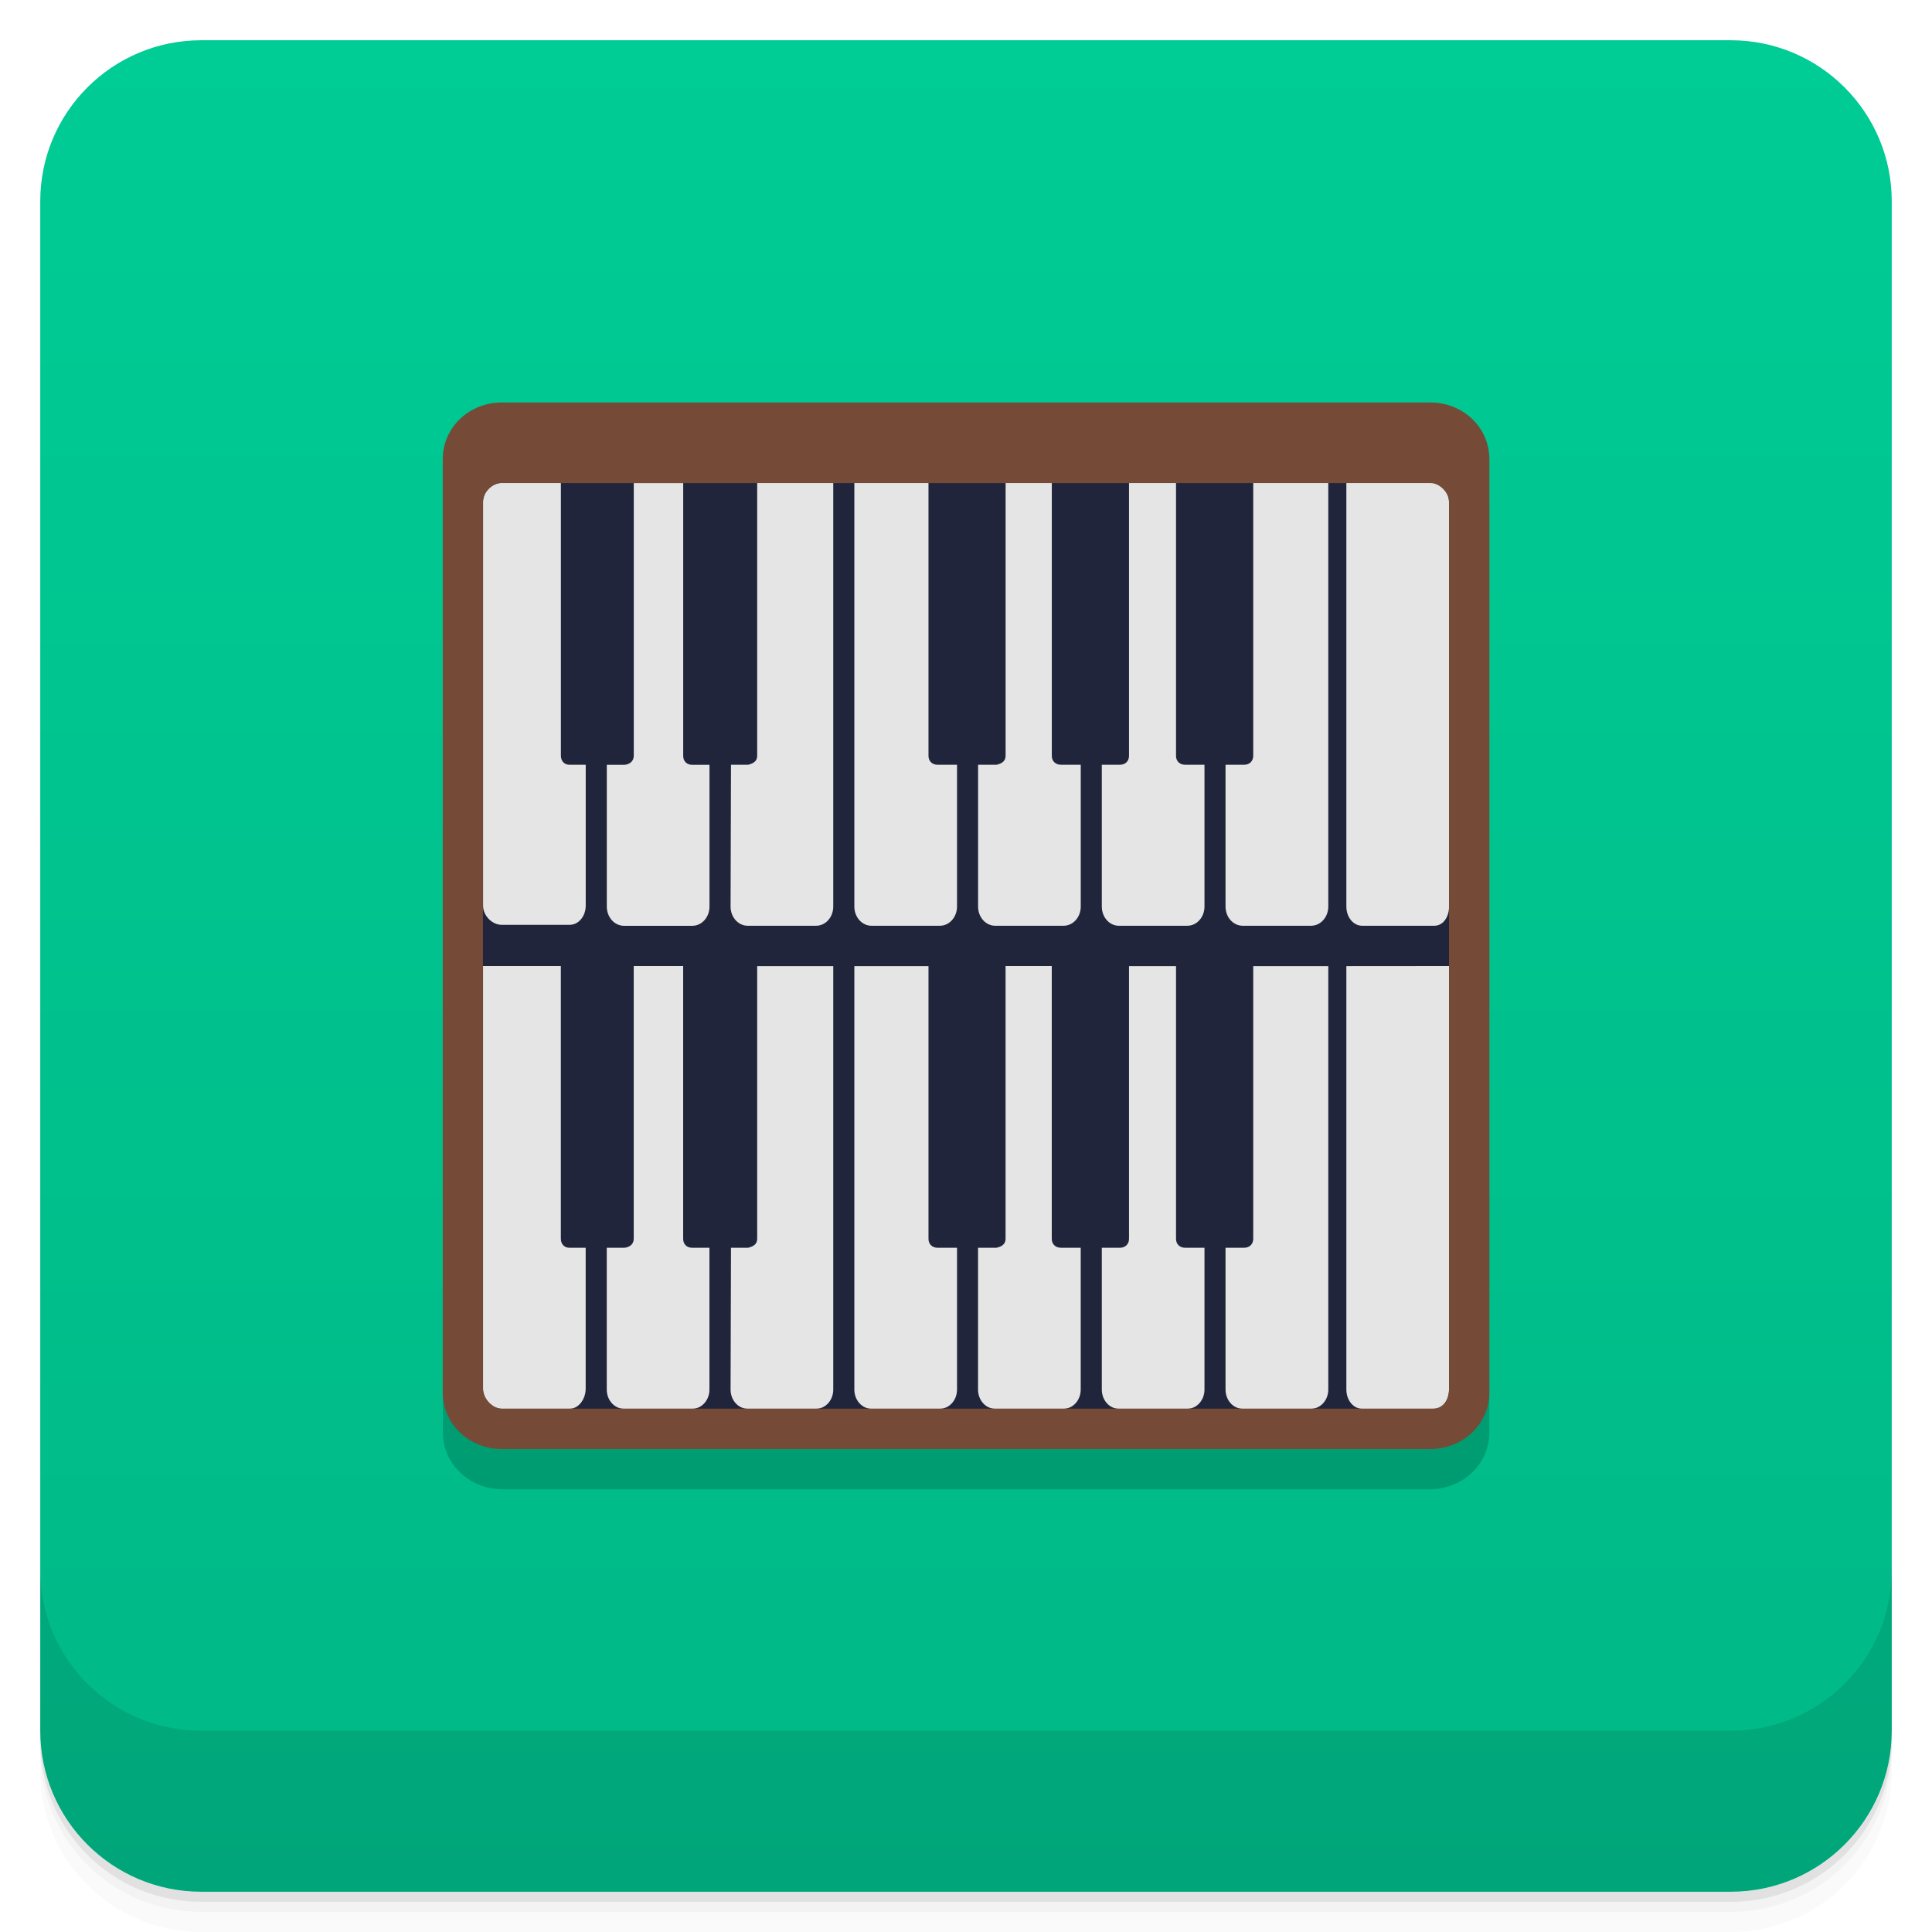
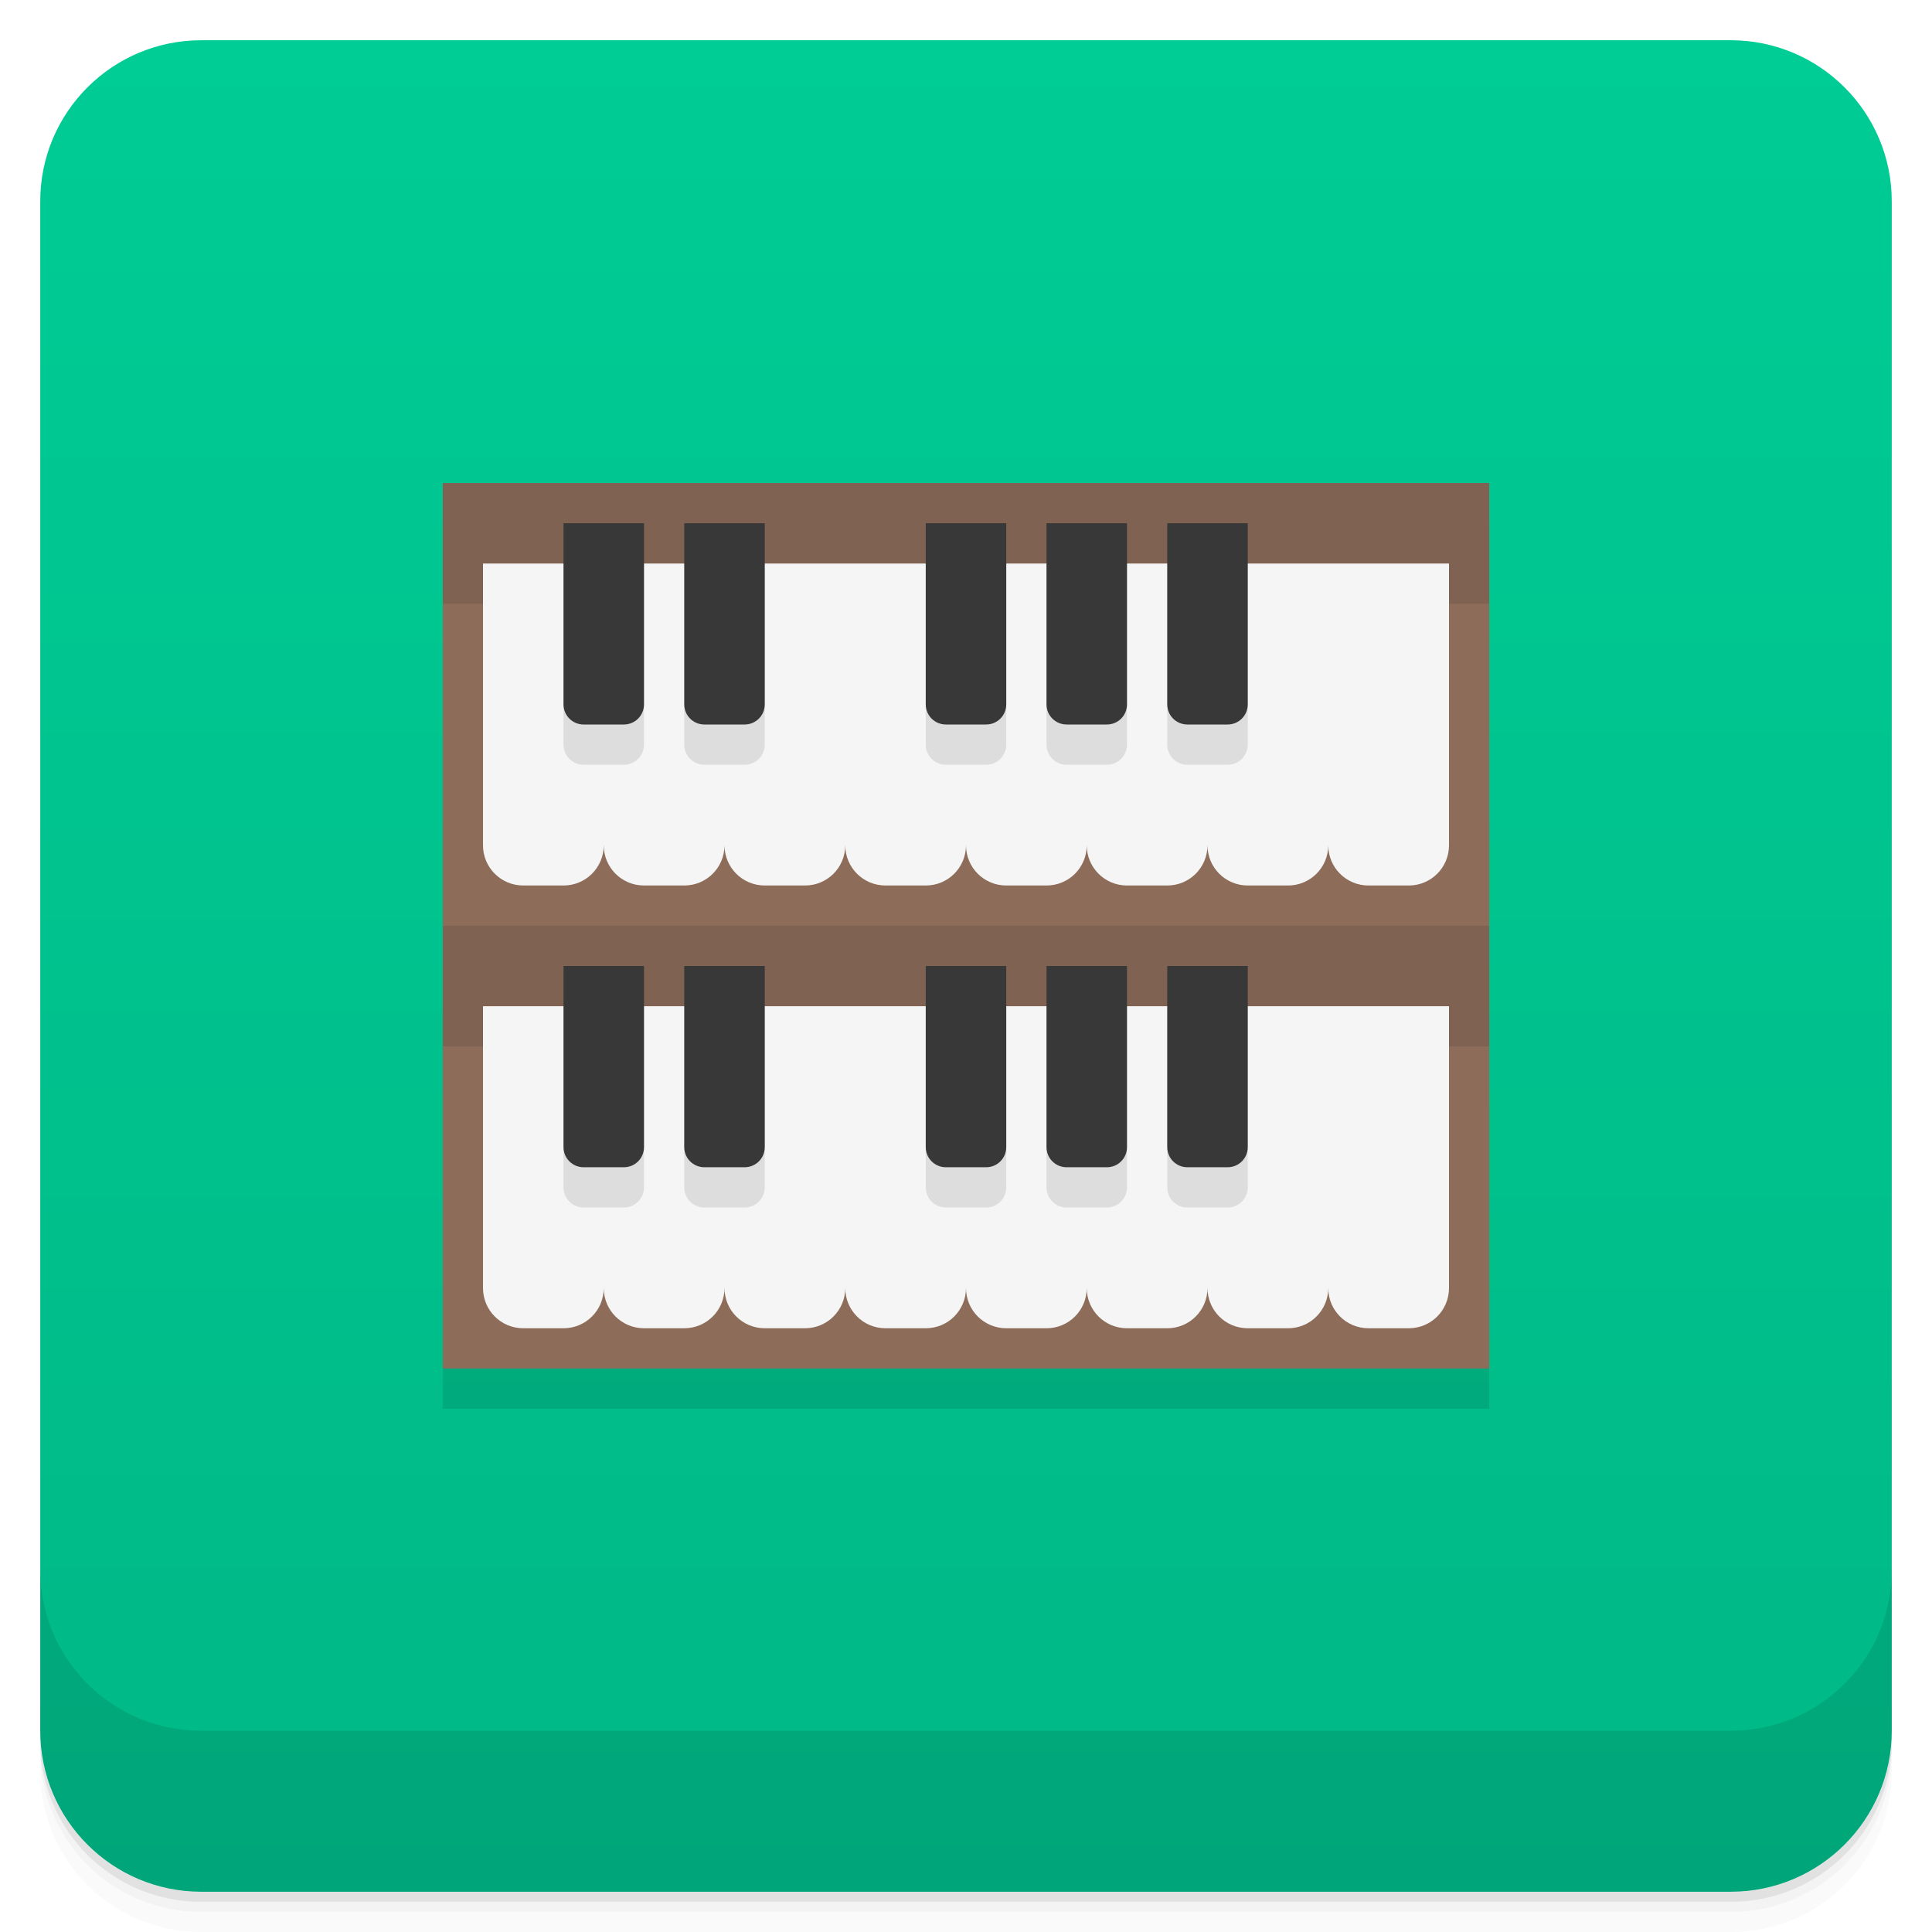
<svg xmlns="http://www.w3.org/2000/svg" width="48" height="48" version="1.1" viewBox="0 0 48 48">
  <defs>
-     <linearGradient id="linearGradient4501" x1="-47" x2="-1" y1="2.8779e-15" y2="6.1232e-17" gradientUnits="userSpaceOnUse">
+     <linearGradient id="bg" x1="-47" x2="-1" y1="2.8779e-15" y2="6.1232e-17" gradientUnits="userSpaceOnUse">
      <stop style="stop-color:#00b886" offset="0" />
      <stop style="stop-color:#00cc95" offset="1" />
    </linearGradient>
  </defs>
  <g transform="translate(0 3.949e-5)">
    <path d="m1 43v0.25c0 2.216 1.784 4 4 4h38c2.216 0 4-1.784 4-4v-0.25c0 2.216-1.784 4-4 4h-38c-2.216 0-4-1.784-4-4zm0 0.5v0.5c0 2.216 1.784 4 4 4h38c2.216 0 4-1.784 4-4v-0.5c0 2.216-1.784 4-4 4h-38c-2.216 0-4-1.784-4-4z" style="opacity:.02" />
    <path d="m1 43.25v0.25c0 2.216 1.784 4 4 4h38c2.216 0 4-1.784 4-4v-0.25c0 2.216-1.784 4-4 4h-38c-2.216 0-4-1.784-4-4z" style="opacity:.05" />
    <path d="m1 43v0.25c0 2.216 1.784 4 4 4h38c2.216 0 4-1.784 4-4v-0.25c0 2.216-1.784 4-4 4h-38c-2.216 0-4-1.784-4-4z" style="opacity:.1" />
  </g>
-   <rect transform="rotate(-90)" x="-47" y="1" width="46" height="46" rx="4" style="fill:url(#linearGradient4501)" />
+   <rect transform="rotate(-90)" x="-47" y="1" width="46" height="46" rx="4" style="fill:url(#bg)" />
  <g transform="translate(0 3.949e-5)">
    <g transform="translate(0 -1004.4)">
      <path d="m1 1043.4v4c0 2.216 1.784 4 4 4h38c2.216 0 4-1.784 4-4v-4c0 2.216-1.784 4-4 4h-38c-2.216 0-4-1.784-4-4z" style="opacity:.1" />
    </g>
  </g>
-   <path d="m37.002 12.411v23.179c0 0.782-0.66 1.411-1.48 1.411h-23.039c-0.82 0-1.48-0.629-1.48-1.411v-23.179z" style="fill-opacity:.173" />
-   <path d="m36.702 11.411v23.179c0 0.782-0.66 1.011-1.48 1.011h-22.039c-0.82 0-1.48-0.229-1.48-1.011v-23.179z" style="fill:#21253b" />
-   <path d="m12.461 12c-0.221 0-0.459 0.209-0.459 0.473v10.027c0 0.264 0.238 0.477 0.459 0.477h1.693c0.221 0 0.398-0.213 0.398-0.477v-3.5h-0.408c-0.116 0-0.209-0.086-0.209-0.225v-6.775h-1.475zm3.285 0v6.775c0 0.138-0.103 0.214-0.227 0.227h-0.443v3.522c0 0.264 0.19 0.477 0.426 0.477h1.699c0.236 0 0.426-0.213 0.426-0.477v-3.523h-0.434c-0.123 0-0.219-0.083-0.219-0.221v-6.779h-1.228zm3.066 0v6.779c0 0.138-0.105 0.192-0.225 0.221h-0.426l-0.01 3.523c-6.22e-4 0.264 0.19 0.477 0.426 0.477h1.699c0.236 0 0.426-0.213 0.426-0.477 7.47e-4 -2.524 0-10.523 0-10.523h-1.891zm2.414 0v10.523c0 0.264 0.19 0.477 0.426 0.477h1.699c0.235 0 0.426-0.213 0.426-0.477v-3.523h-0.486c-0.123 0-0.223-0.083-0.223-0.221v-6.779h-1.842zm3.758 0v6.779c-7.47e-4 0.137-0.104 0.195-0.225 0.221h-0.459v3.523c0 0.264 0.19 0.477 0.426 0.477h1.699c0.236 0 0.426-0.213 0.426-0.477v-3.523h-0.494c-0.123 0-0.226-0.083-0.225-0.221v-6.779h-1.148zm3.066 0v6.779c0 0.138-0.1 0.221-0.223 0.221h-0.453v3.523c6.23e-4 0.264 0.188 0.477 0.424 0.477h1.701c0.235 0 0.426-0.213 0.426-0.477v-3.523h-0.484c-0.123 0-0.223-0.083-0.223-0.221v-6.779h-1.168zm3.086 0v6.779c0 0.138-0.1 0.221-0.223 0.221h-0.465v3.523c0 0.264 0.19 0.477 0.426 0.477h1.699c0.236 0 0.428-0.213 0.428-0.477v-10.523h-1.865zm2.314 0v10.523c0 0.264 0.174 0.477 0.391 0.477h1.795c0.216 0 0.365-0.213 0.365-0.477v-10.023c0-0.264-0.149-0.5-0.365-0.5h-2.186zm-21.449 12v10.5c0 0.264 0.238 0.5 0.459 0.5h1.693c0.221 0 0.398-0.236 0.398-0.5v-3.5h-0.408c-0.116 0-0.209-0.086-0.209-0.225v-6.775h-1.934zm3.744 0v6.775c0 0.138-0.103 0.212-0.227 0.225h-0.443v3.523c0 0.264 0.19 0.477 0.426 0.477h1.699c0.236 0 0.426-0.213 0.426-0.477v-3.523h-0.434c-0.123 0-0.219-0.083-0.219-0.221v-6.779h-1.228zm9.238 0v6.779c-7.47e-4 0.137-0.104 0.195-0.225 0.221h-0.459v3.523c0 0.264 0.19 0.477 0.426 0.477h1.699c0.236 0 0.426-0.213 0.426-0.477v-3.523h-0.494c-0.123 0-0.226-0.083-0.225-0.221v-6.779h-1.148zm11.018 0-2.551 0.002v10.521c0 0.264 0.174 0.477 0.391 0.477h1.795c0.216 0 0.365-0.213 0.365-0.477v-10.523zm-17.189 0.002v6.777c0 0.138-0.105 0.192-0.225 0.221h-0.426l-0.01 3.523c-6.22e-4 0.264 0.19 0.477 0.426 0.477h1.699c0.236 0 0.426-0.213 0.426-0.477 7.47e-4 -2.524 0-10.521 0-10.521h-1.891zm2.414 0v10.521c0 0.264 0.19 0.477 0.426 0.477h1.699c0.235 0 0.426-0.213 0.426-0.477v-3.523h-0.486c-0.123 0-0.223-0.083-0.223-0.221v-6.777h-1.842zm6.824 0v6.777c0 0.138-0.1 0.221-0.223 0.221h-0.453v3.523c6.23e-4 0.264 0.188 0.477 0.424 0.477h1.701c0.235 0 0.426-0.213 0.426-0.477v-3.523h-0.484c-0.123 0-0.223-0.083-0.223-0.221v-6.777h-1.168zm3.086 0v6.777c0 0.138-0.1 0.221-0.223 0.221h-0.465v3.523c0 0.264 0.19 0.477 0.426 0.477h1.699c0.236 0 0.428-0.213 0.428-0.477v-10.521h-1.865z" style="fill:#e5e5e5" />
-   <path d="m12.47 9.999c-0.819 0-1.47 0.624-1.47 1.407v23.187c0 0.783 0.648 1.407 1.47 1.407h23.063c0.819 0 1.47-0.624 1.47-1.407v-23.187c0-0.783-0.648-1.407-1.47-1.407zm0 2.002h23.063c0.248 0 0.468 0.252 0.468 0.468v22.029c0 0.262-0.131 0.5-0.407 0.5h-23.127c-0.22 0-0.468-0.237-0.468-0.5v-22.032c0-0.262 0.248-0.468 0.468-0.468z" style="fill:#754b37;stroke-width:3.543" />
+   <rect x="11" y="13" width="26" height="22" style="opacity:.1" />
+   <rect x="11" y="12" width="26" height="22" style="fill:#8d6d5a" />
+   <path d="m11 12v3h26v-3h-26zm0 11v3h26v-3h-26z" style="opacity:.1" />
+   <path d="m12 14v7c0 0.554 0.446 1 1 1h1c0.554 0 1-0.446 1-1 0 0.554 0.446 1 1 1h1c0.554 0 1-0.446 1-1 0 0.554 0.446 1 1 1h1c0.554 0 1-0.446 1-1 0 0.554 0.446 1 1 1h1c0.554 0 1-0.446 1-1 0 0.554 0.446 1 1 1h1c0.554 0 1-0.446 1-1 0 0.554 0.446 1 1 1h1c0.554 0 1-0.446 1-1 0 0.554 0.446 1 1 1h1c0.554 0 1-0.446 1-1 0 0.554 0.446 1 1 1h1c0.554 0 1-0.446 1-1v-7h-24zm0 11v7c0 0.554 0.446 1 1 1h1c0.554 0 1-0.446 1-1 0 0.554 0.446 1 1 1h1c0.554 0 1-0.446 1-1 0 0.554 0.446 1 1 1h1c0.554 0 1-0.446 1-1 0 0.554 0.446 1 1 1h1c0.554 0 1-0.446 1-1 0 0.554 0.446 1 1 1h1c0.554 0 1-0.446 1-1 0 0.554 0.446 1 1 1h1c0.554 0 1-0.446 1-1 0 0.554 0.446 1 1 1h1c0.554 0 1-0.446 1-1 0 0.554 0.446 1 1 1h1c0.554 0 1-0.446 1-1v-7h-24z" style="fill:#f5f5f5" />
+   <path d="m14 14v4.5c0 0.277 0.223 0.5 0.5 0.5h1c0.277 0 0.5-0.223 0.5-0.5v-4.5zm3 0v4.5c0 0.277 0.223 0.5 0.5 0.5h1c0.277 0 0.5-0.223 0.5-0.5v-4.5zm6 0v4.5c0 0.277 0.223 0.5 0.5 0.5h1c0.277 0 0.5-0.223 0.5-0.5v-4.5zm3 0v4.5c0 0.277 0.223 0.5 0.5 0.5h1c0.277 0 0.5-0.223 0.5-0.5v-4.5zm3 0v4.5c0 0.277 0.223 0.5 0.5 0.5h1c0.277 0 0.5-0.223 0.5-0.5v-4.5zm-15 11v4.5c0 0.277 0.223 0.5 0.5 0.5h1c0.277 0 0.5-0.223 0.5-0.5v-4.5zm3 0v4.5c0 0.277 0.223 0.5 0.5 0.5h1c0.277 0 0.5-0.223 0.5-0.5v-4.5zm6 0v4.5c0 0.277 0.223 0.5 0.5 0.5h1c0.277 0 0.5-0.223 0.5-0.5v-4.5zm3 0v4.5c0 0.277 0.223 0.5 0.5 0.5h1c0.277 0 0.5-0.223 0.5-0.5v-4.5zm3 0v4.5c0 0.277 0.223 0.5 0.5 0.5h1c0.277 0 0.5-0.223 0.5-0.5v-4.5z" style="opacity:.1" />
+   <path d="m14 13v4.5c0 0.277 0.223 0.5 0.5 0.5h1c0.277 0 0.5-0.223 0.5-0.5v-4.5h-2zm3 0v4.5c0 0.277 0.223 0.5 0.5 0.5h1c0.277 0 0.5-0.223 0.5-0.5v-4.5h-2zm6 0v4.5c0 0.277 0.223 0.5 0.5 0.5h1c0.277 0 0.5-0.223 0.5-0.5v-4.5h-2zm3 0v4.5c0 0.277 0.223 0.5 0.5 0.5h1c0.277 0 0.5-0.223 0.5-0.5v-4.5h-2zm3 0v4.5c0 0.277 0.223 0.5 0.5 0.5h1c0.277 0 0.5-0.223 0.5-0.5v-4.5h-2zm-15 11v4.5c0 0.277 0.223 0.5 0.5 0.5h1c0.277 0 0.5-0.223 0.5-0.5v-4.5h-2zm3 0v4.5c0 0.277 0.223 0.5 0.5 0.5h1c0.277 0 0.5-0.223 0.5-0.5v-4.5h-2zm6 0v4.5c0 0.277 0.223 0.5 0.5 0.5h1c0.277 0 0.5-0.223 0.5-0.5v-4.5h-2zm3 0v4.5c0 0.277 0.223 0.5 0.5 0.5h1c0.277 0 0.5-0.223 0.5-0.5v-4.5h-2zm3 0v4.5c0 0.277 0.223 0.5 0.5 0.5h1c0.277 0 0.5-0.223 0.5-0.5v-4.5h-2z" style="fill:#383838" />
</svg>
